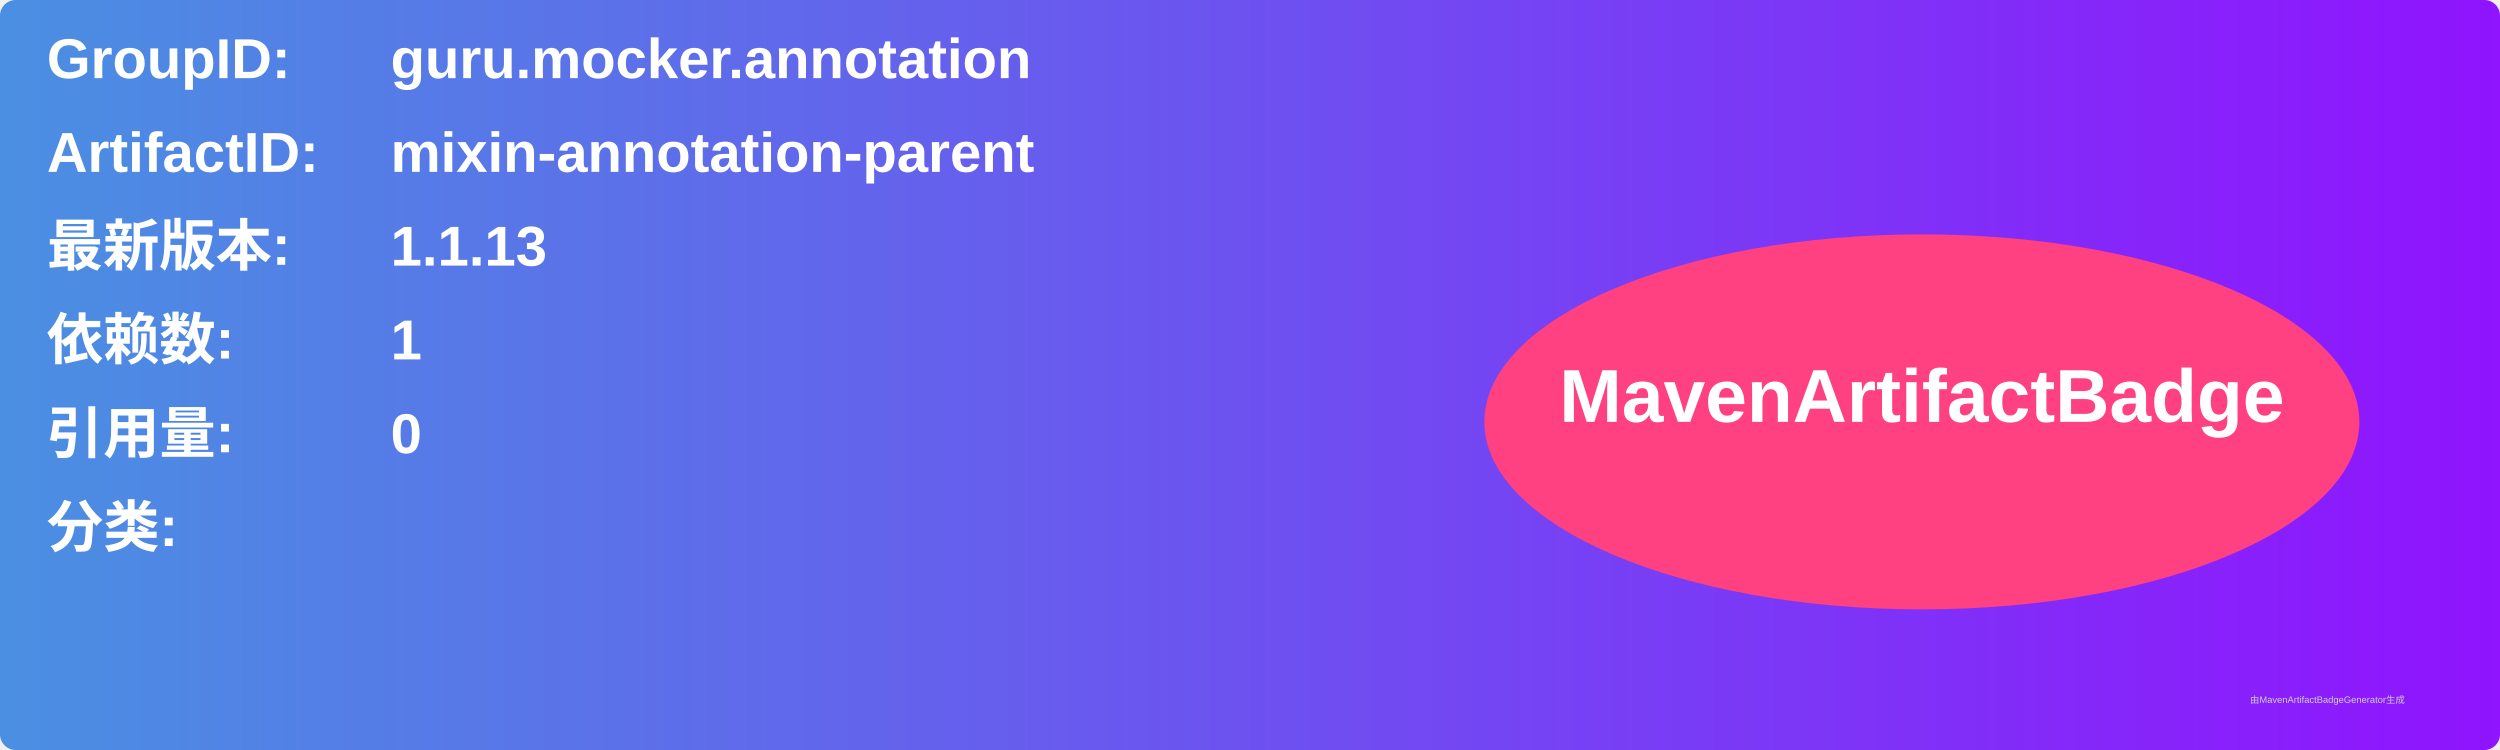
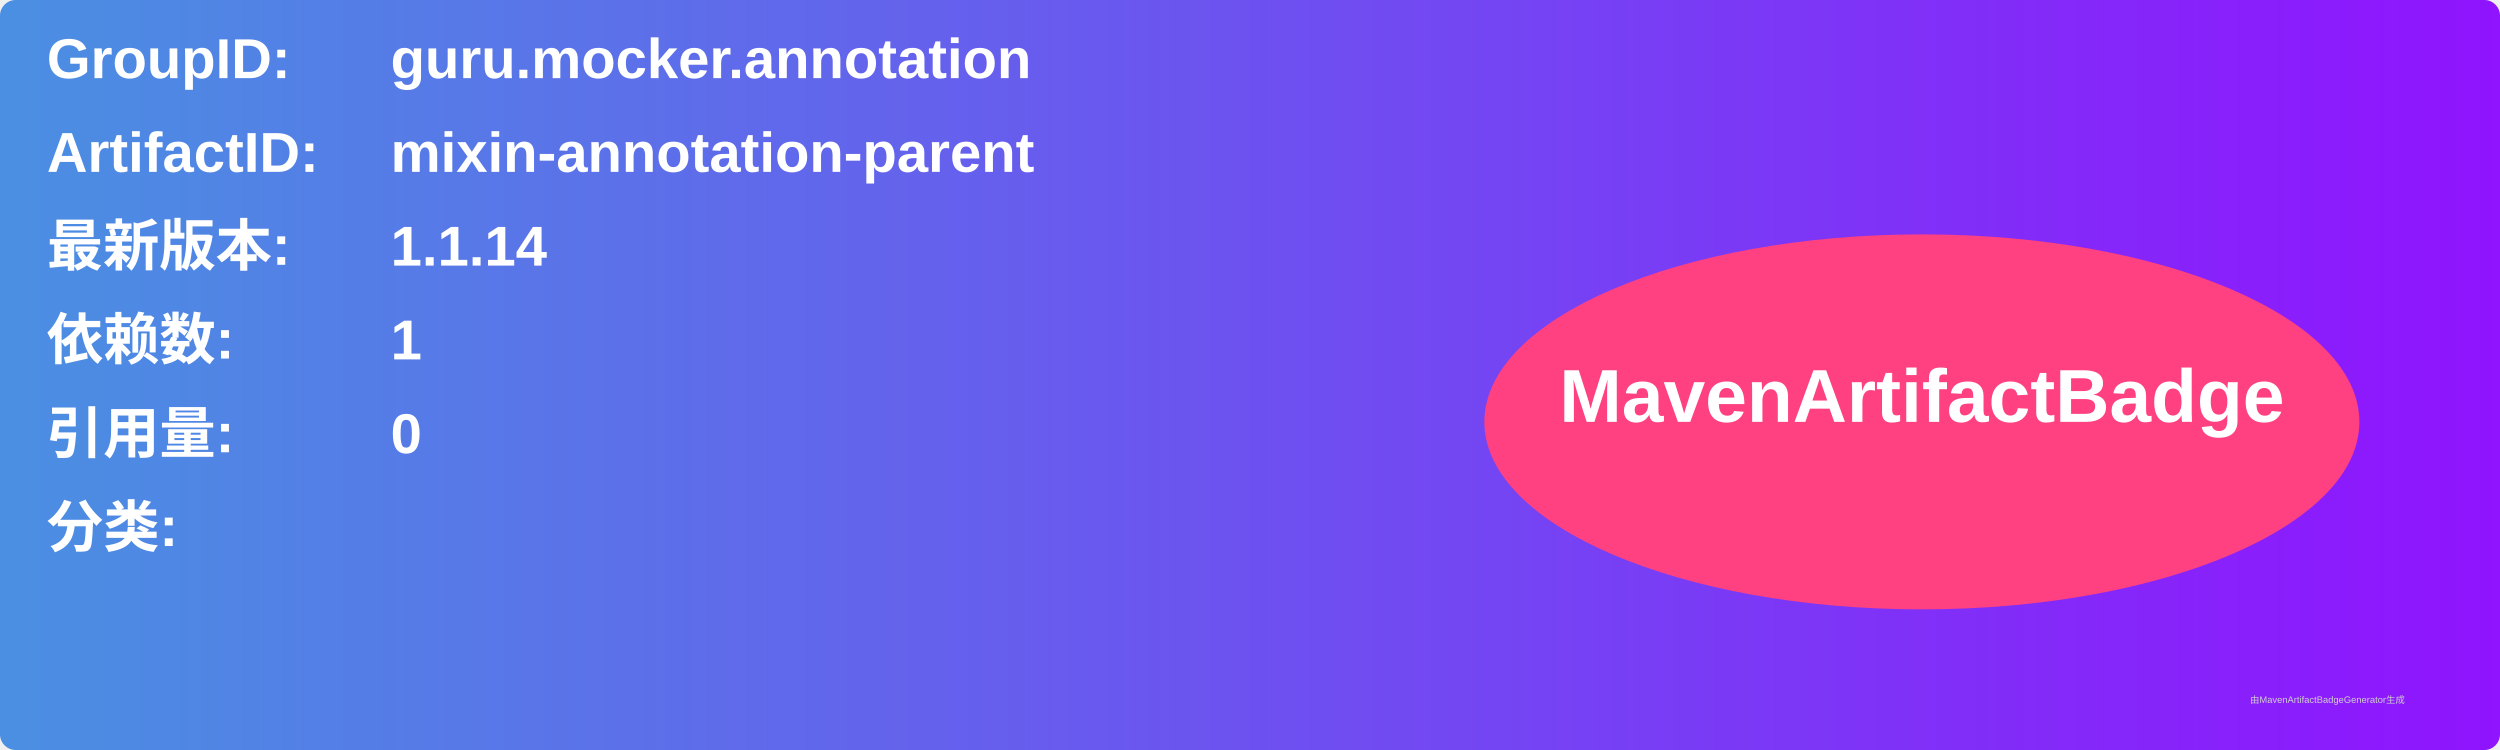
<svg xmlns="http://www.w3.org/2000/svg" width="800" height="240" viewBox="0 0 800 240">
  <linearGradient id="grad" x1="0%" y1="0%" x2="100%" y2="0%">
    <stop offset="0%" stop-color="#4a90e2" />
    <stop offset="100%" stop-color="#9013fe" />
  </linearGradient>
  <rect width="100%" height="100%" rx="5" ry="5" fill="url(#grad)" />
  <g transform="translate(15, 15)">
    <text x="0" y="10" font-family="Arial" font-size="18" fill="white" font-weight="bold" width="260">GroupID:</text>
    <text x="110" y="10" font-family="Arial" font-size="18" fill="white" font-weight="bold" width="460">guru.mocker.annotation</text>
    <text x="0" y="40" font-family="Arial" font-size="18" fill="white" font-weight="bold" width="260">ArtifactID:</text>
    <text x="110" y="40" font-family="Arial" font-size="18" fill="white" font-weight="bold" width="460">mixin-annotation-parent</text>
    <text x="0" y="70" font-family="Arial" font-size="18" fill="white" font-weight="bold">最新版本:</text>
    <text x="110" y="70" font-family="Arial" font-size="18" fill="white" font-weight="bold">
-       <tspan font-weight="bold">1.1.13</tspan>
+       <tspan font-weight="bold">1.1.14</tspan>
    </text>
    <text x="0" y="100" font-family="Arial" font-size="18" fill="white" font-weight="bold">依赖数: </text>
    <text x="110" y="100" font-family="Arial" font-size="18" fill="white">
      <tspan font-weight="bold">1</tspan>
    </text>
    <text x="0" y="130" font-family="Arial" font-size="18" fill="white" font-weight="bold">引用量: </text>
    <text x="110" y="130" font-family="Arial" font-size="18" fill="white">
      <tspan font-weight="bold">0</tspan>
    </text>
    <text x="0" y="160" font-family="Arial" font-size="18" fill="white" font-weight="bold">分类:</text>
    <text x="10" y="190" font-family="Arial" font-size="10" fill="white">
      <tspan font-weight="bold" />
    </text>
    <ellipse cx="600" cy="120" rx="140" ry="60" fill="#ff4081" />
    <text x="600" y="120" text-anchor="middle" font-family="Arial" font-size="24" fill="white" font-weight="bold">MavenArtifactBadge</text>
  </g>
  <text x="720" y="225" font-family="Arial" font-size="3" fill="#d0d0d0">由MavenArtifactBadgeGenerator生成</text>
</svg>
